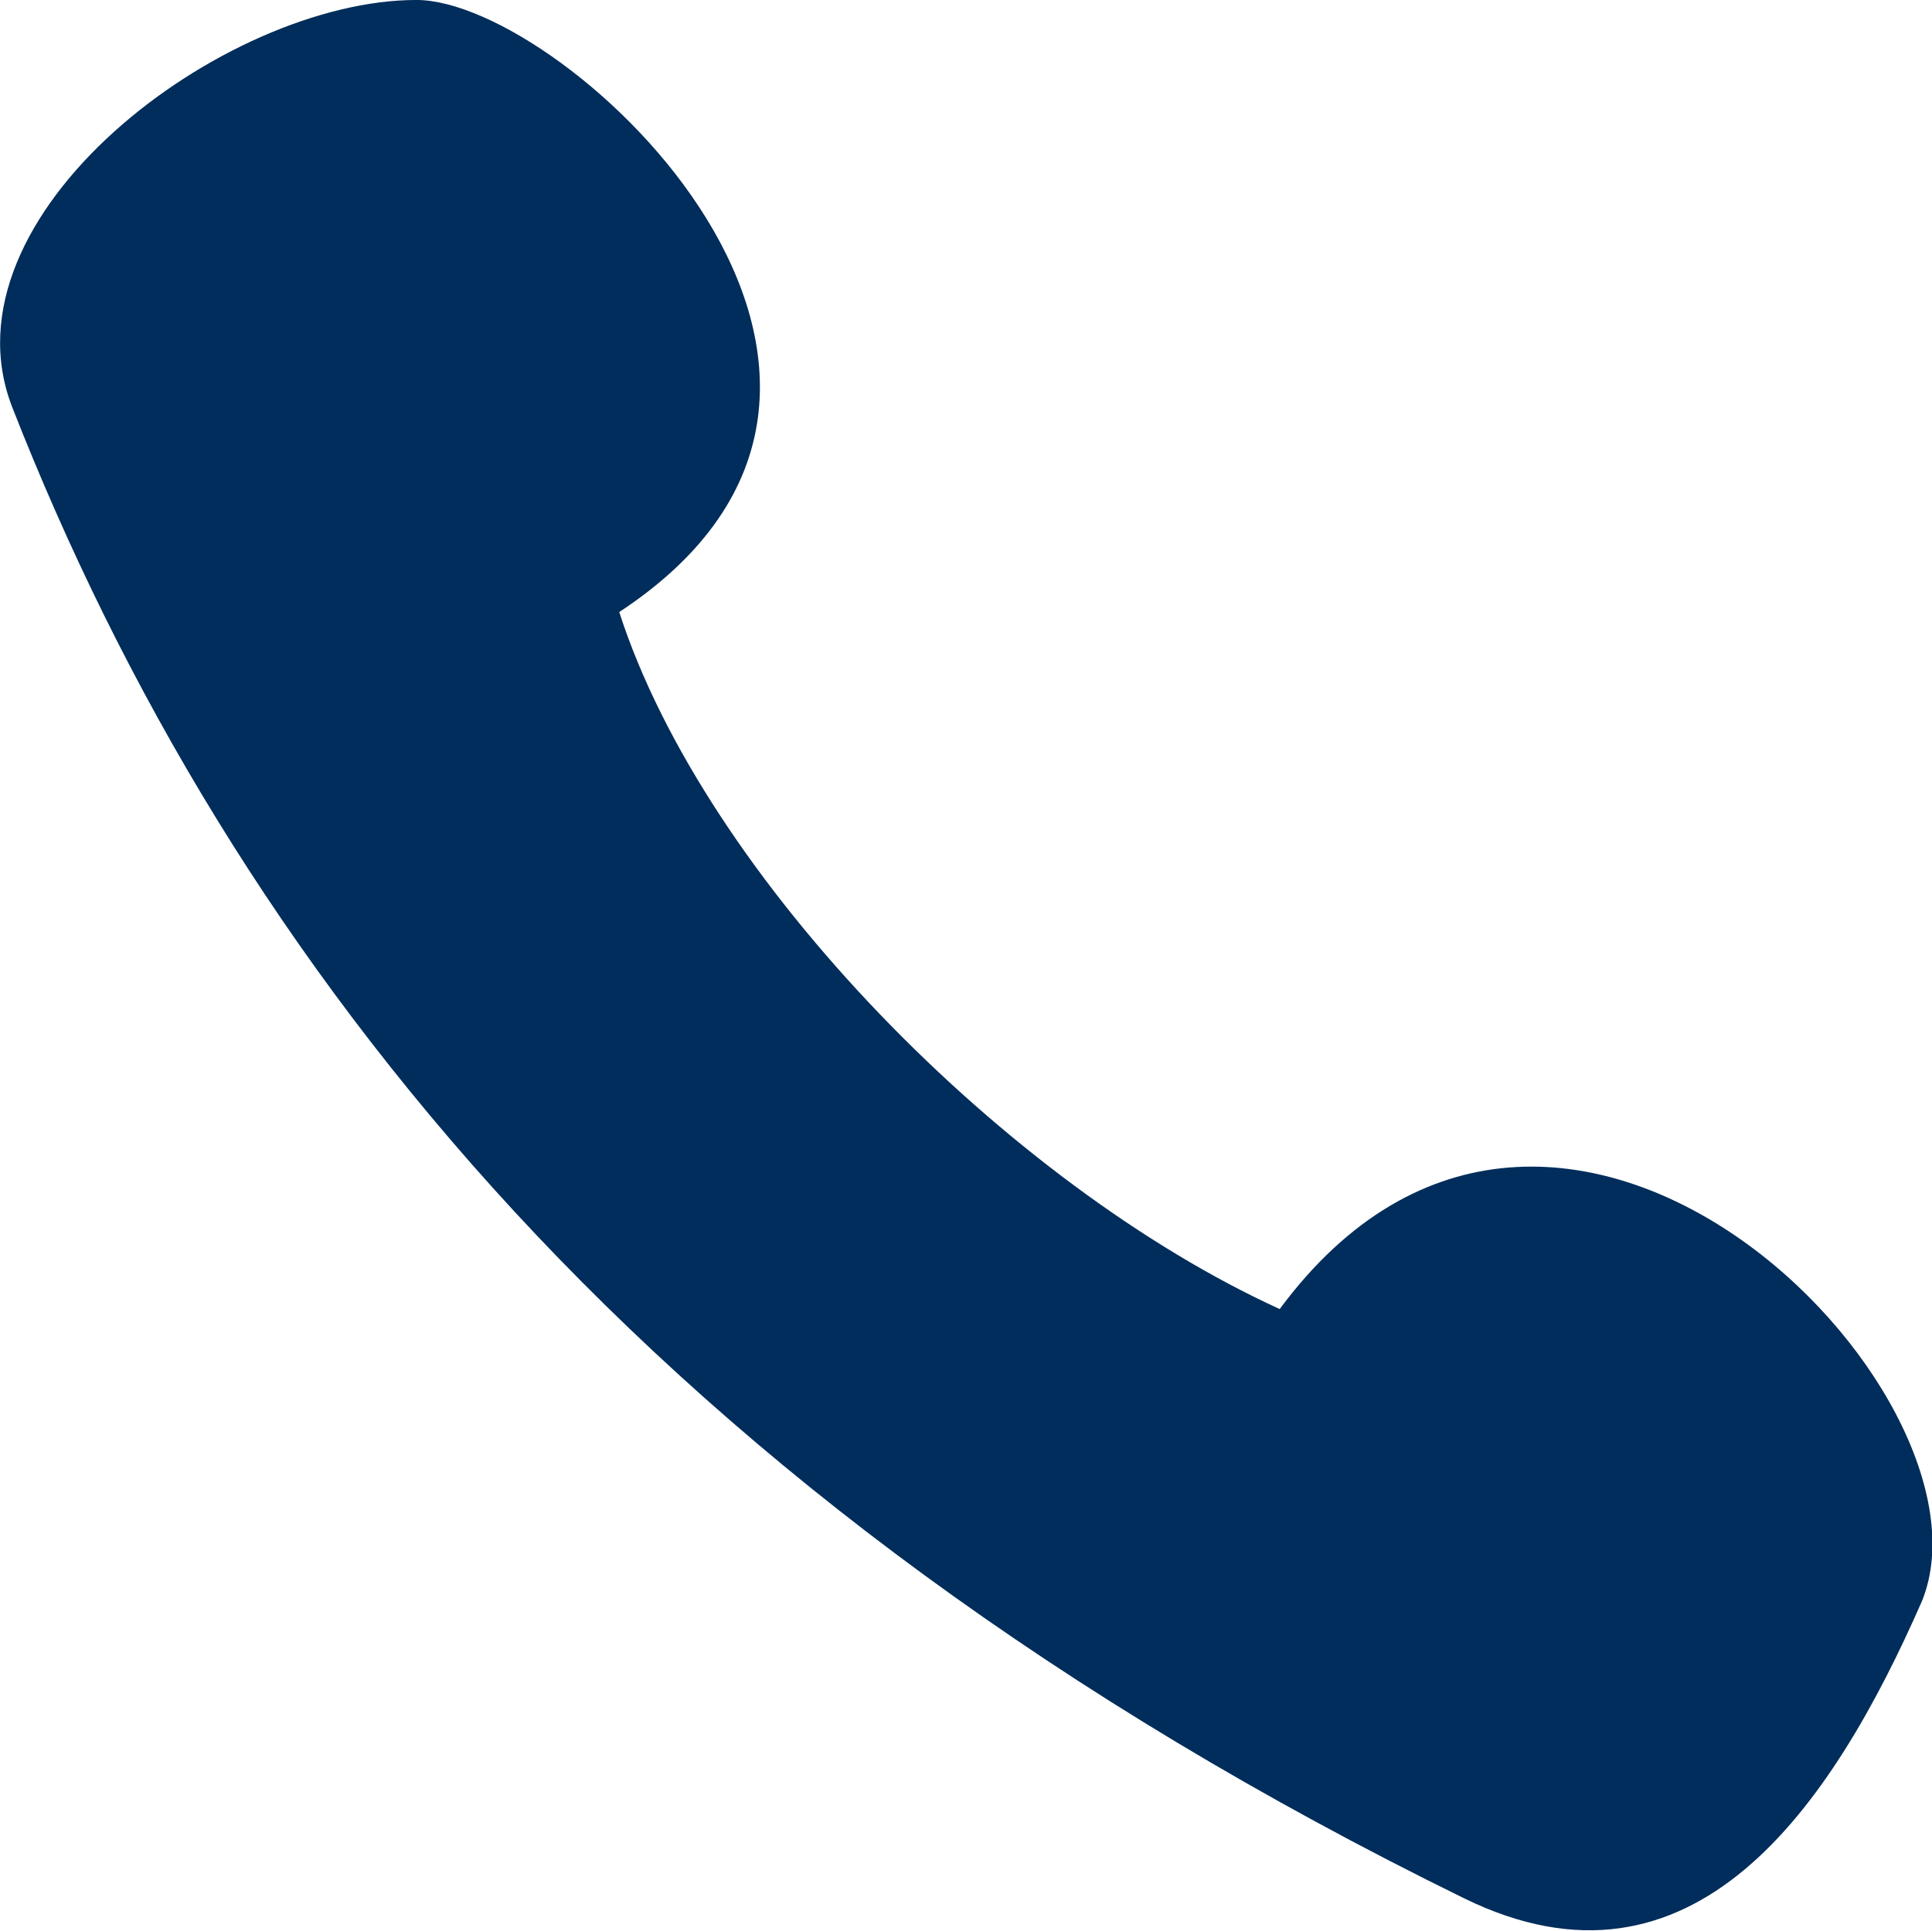
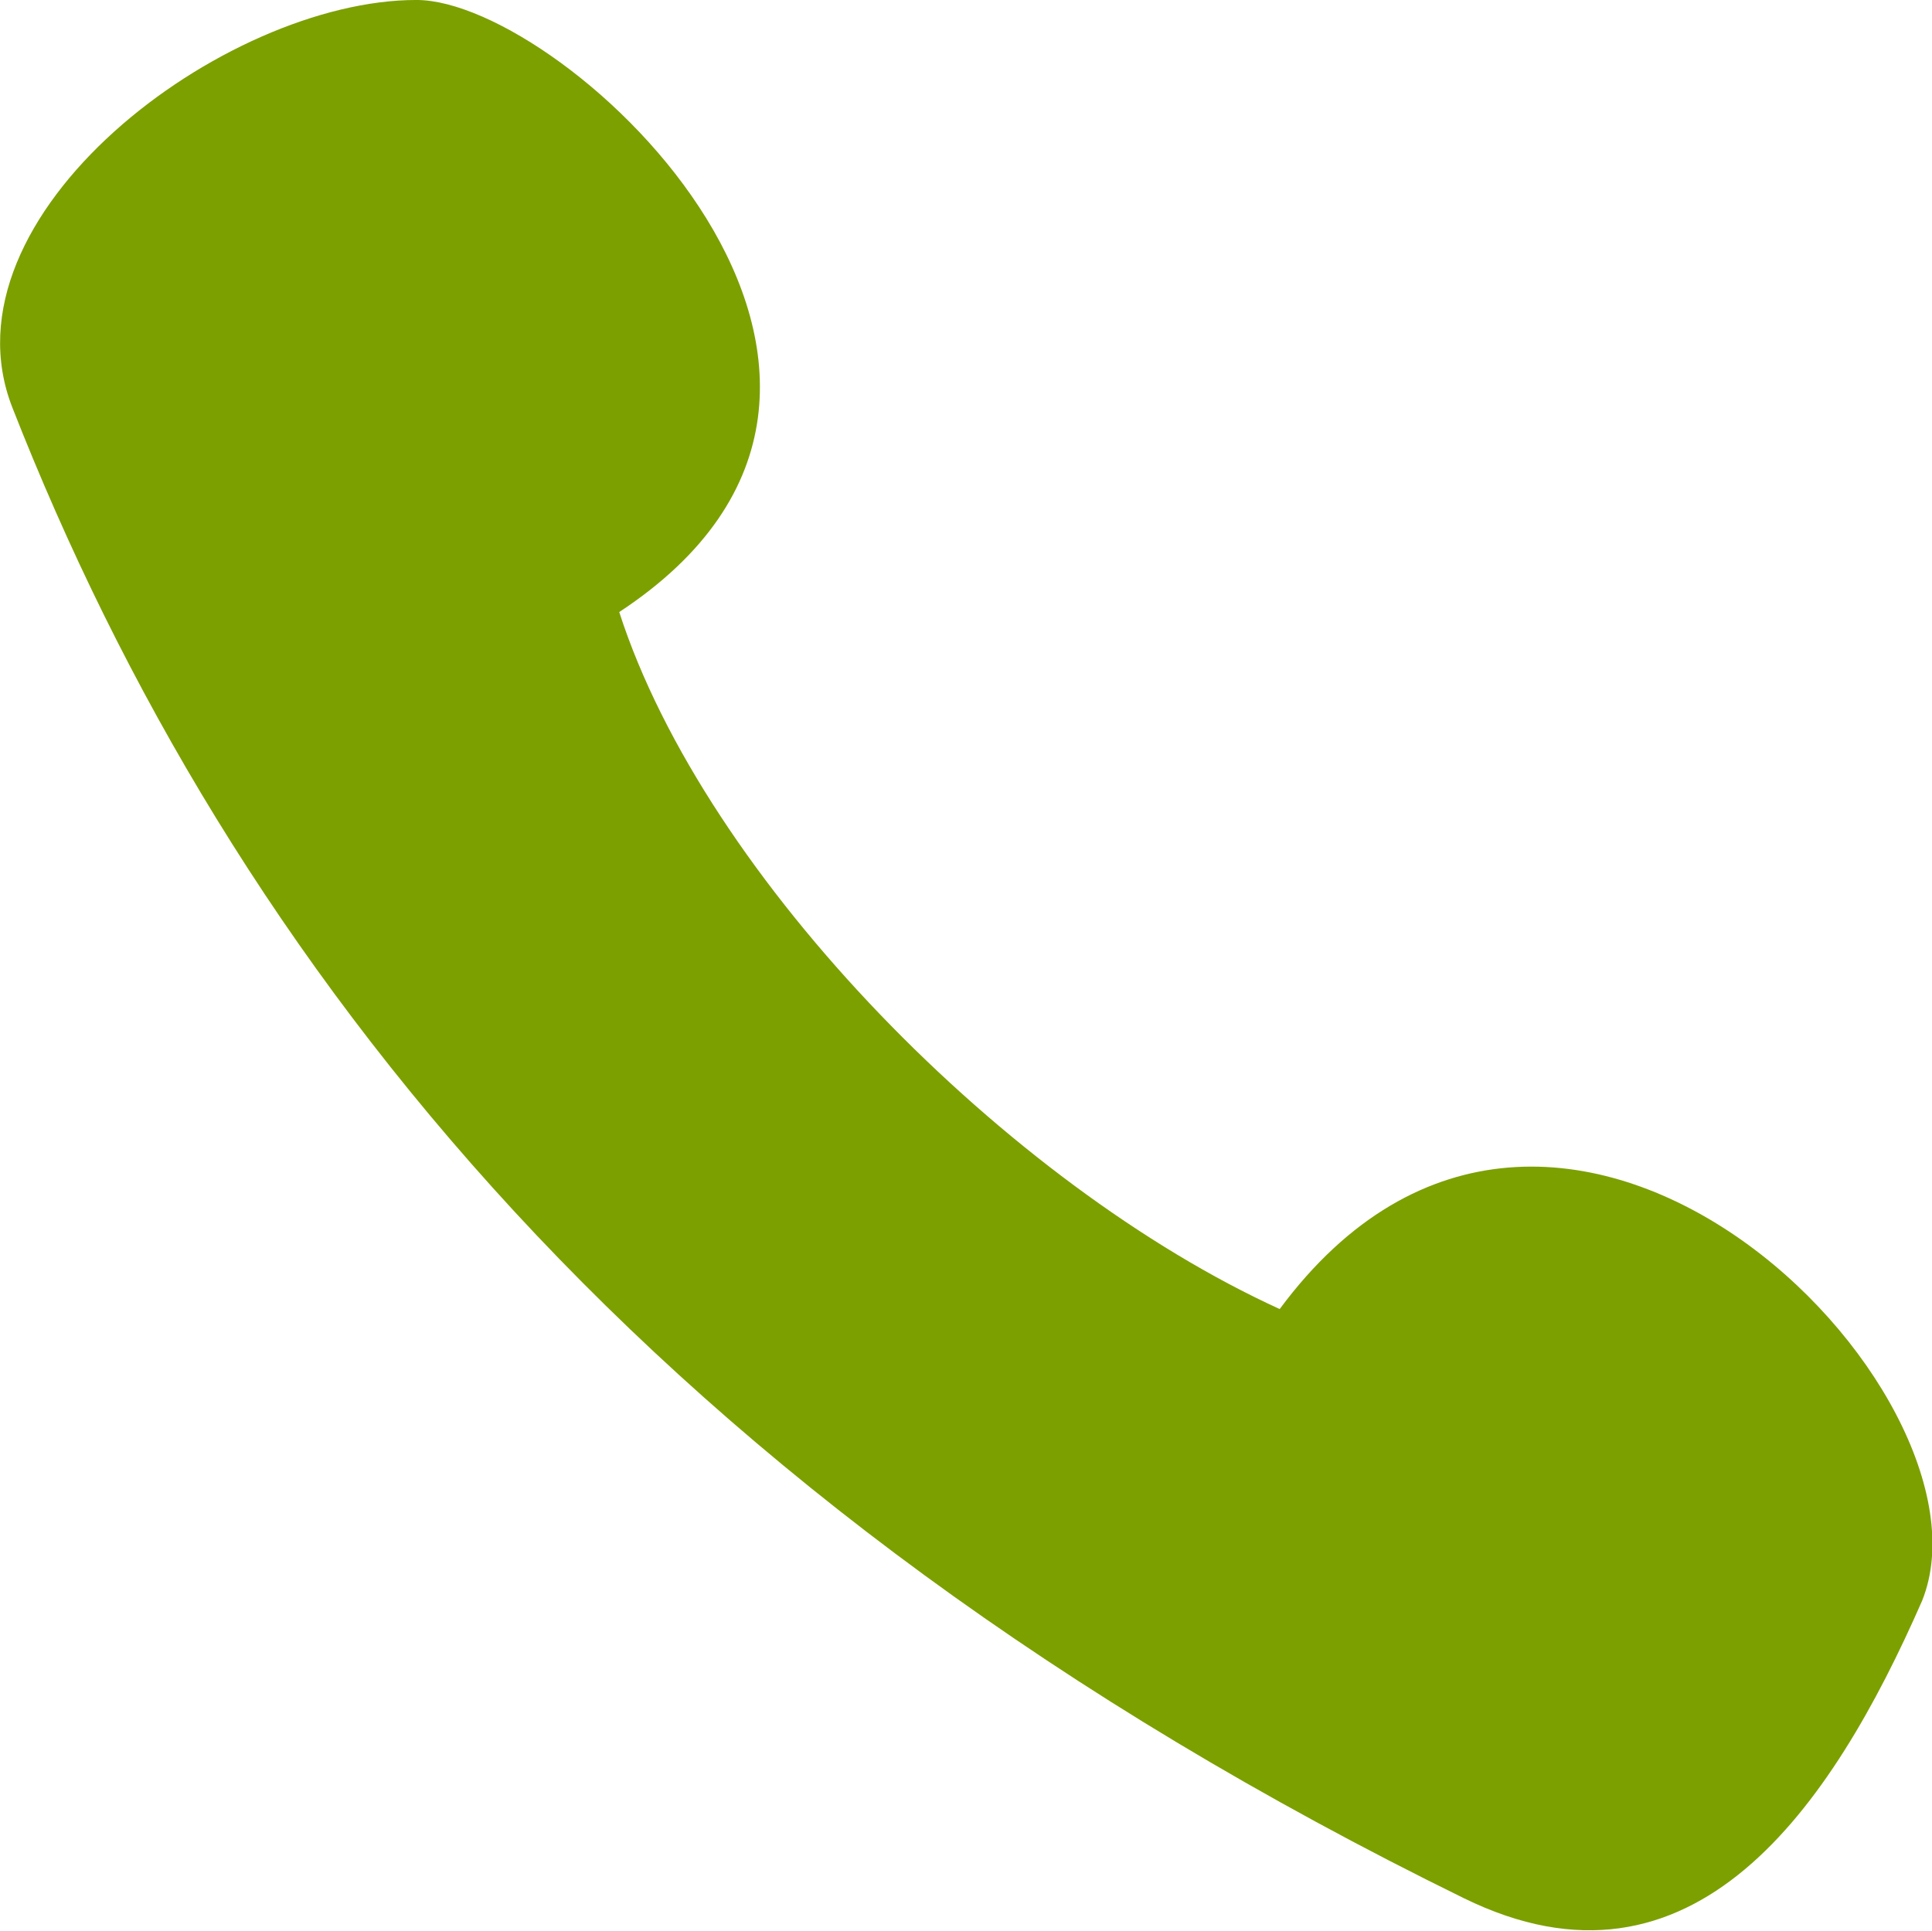
<svg xmlns="http://www.w3.org/2000/svg" width="95.031" height="94.969" viewBox="0 0 95.031 94.969">
  <defs>
    <style>
      .cls-1 {
-         fill: #002d5b;
+         fill: #7ca000;
        fill-rule: evenodd;
      }
    </style>
  </defs>
  <path class="cls-1" d="M23.424,3.03c7.341,0,27.38,18.654,9.973,30.11,4.237,13.145,19.131,28.192,32.487,34.288,13.616-18.387,35.729,4.063,31.6,14.346-4.471,10.21-11.277,20.16-22.544,14.635C34.908,76.776,14.265,50.437,3.547,23.082-0.152,13.642,13.952,3.025,23.424,3.03Z" transform="translate(-2.938 -3.031)" />
</svg>
